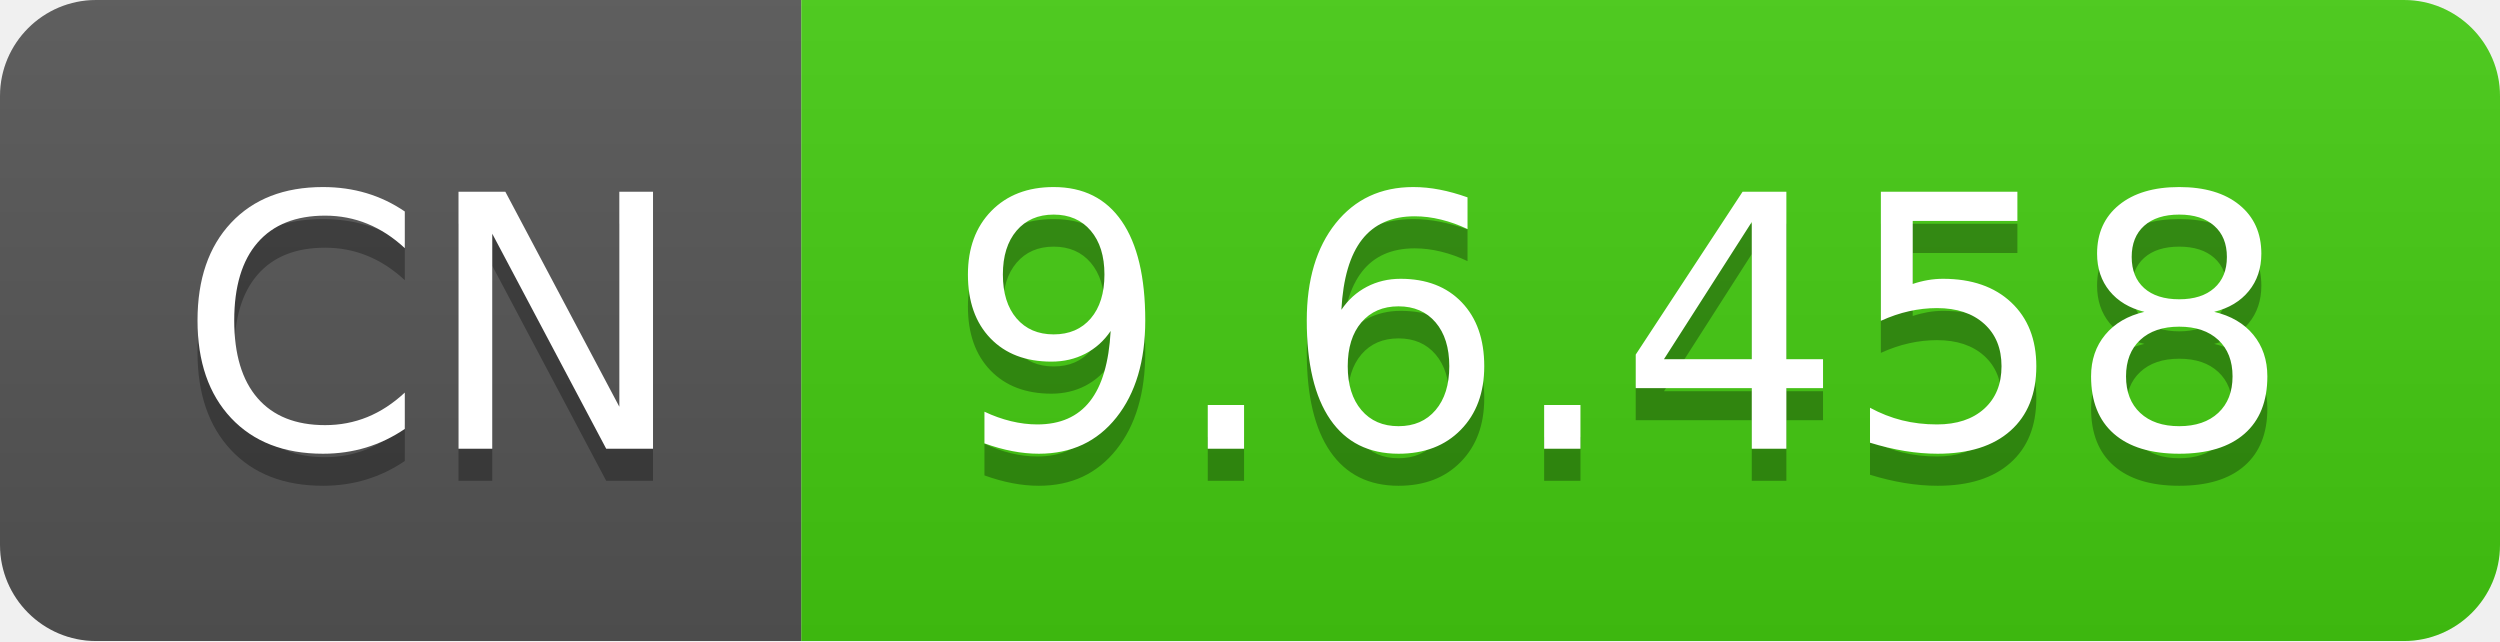
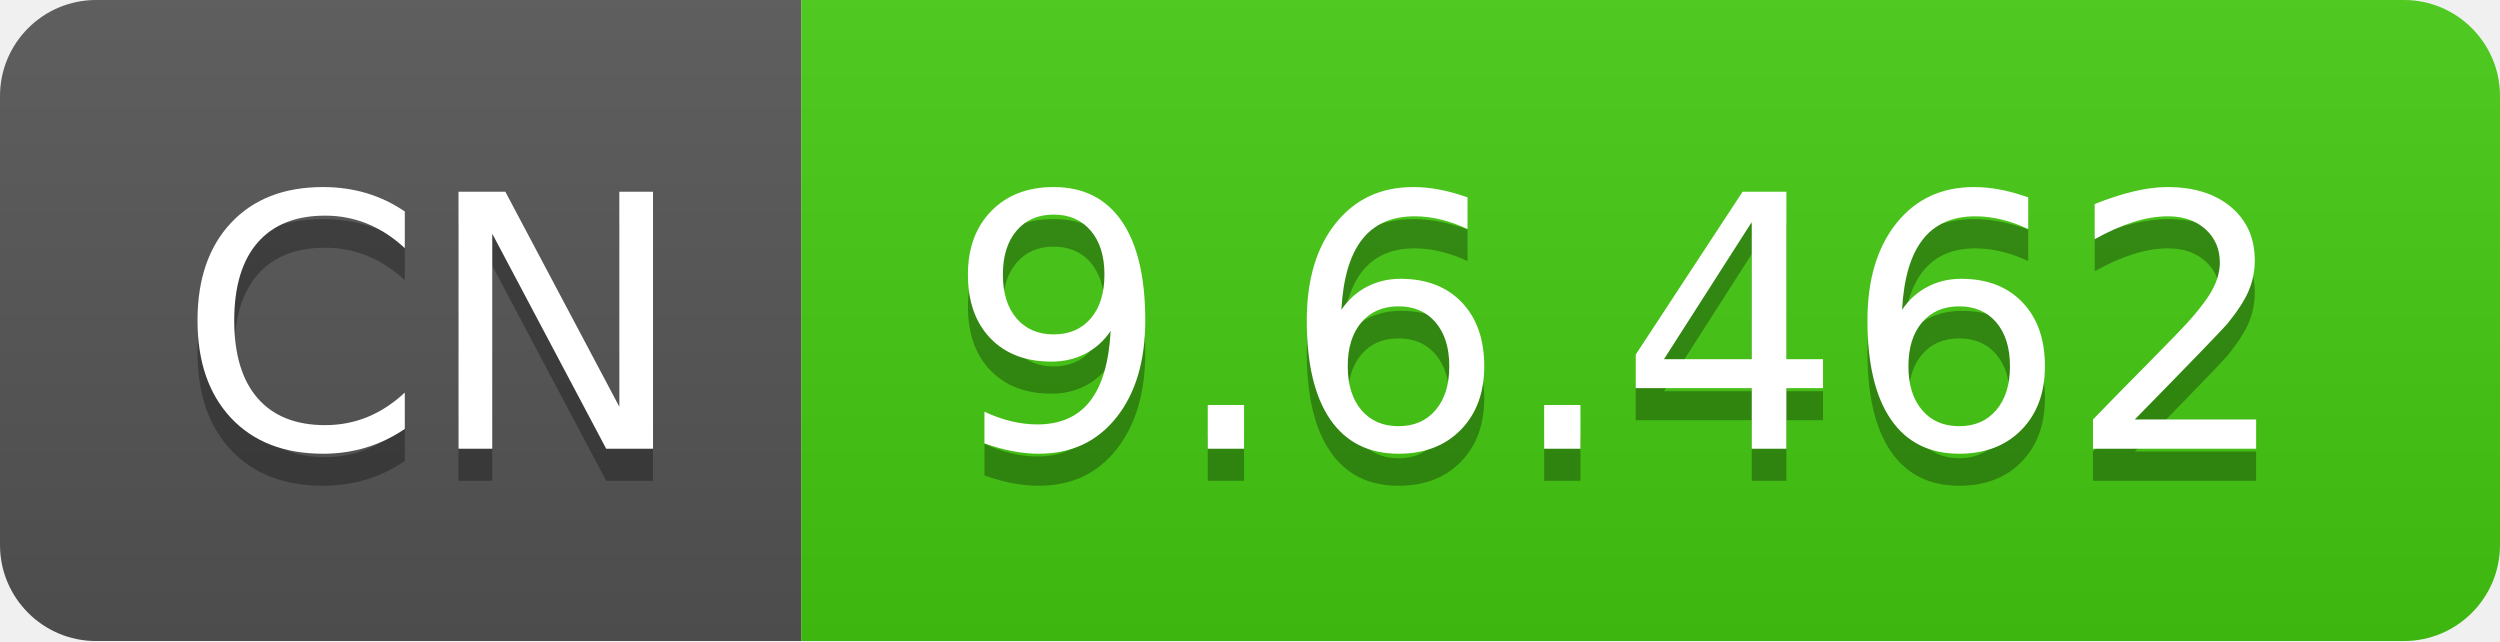
- <svg xmlns="http://www.w3.org/2000/svg" width="78" height="20" role="img" aria-label="CN: 9.6.458">
+ <svg xmlns="http://www.w3.org/2000/svg" width="78" height="20" role="img" aria-label="CN: 9.6.462">
  <linearGradient id="s" x2="0" y2="100%">
    <stop offset="0" stop-color="#bbb" stop-opacity=".1" />
    <stop offset="1" stop-opacity=".1" />
  </linearGradient>
  <clipPath id="r">
    <rect width="78" height="20" rx="3" fill="#fff" />
  </clipPath>
  <g clip-path="url(#r)">
    <rect width="25" height="20" fill="#555" />
    <rect x="25" width="53" height="20" fill="#4c1" />
    <rect width="78" height="20" fill="url(#s)" />
  </g>
  <g fill="#fff" text-anchor="middle" font-family="Verdana,Geneva,DejaVu Sans,sans-serif" text-rendering="geometricPrecision" font-size="110">
    <text aria-hidden="true" x="135" y="150" fill="#010101" fill-opacity=".3" transform="scale(.1)" textLength="150">CN</text>
    <text x="135" y="140" transform="scale(.1)" fill="#fff" textLength="150">CN</text>
-     <text aria-hidden="true" x="505" y="150" fill="#010101" fill-opacity=".3" transform="scale(.1)" textLength="430">9.6.458</text>
-     <text x="505" y="140" transform="scale(.1)" fill="#fff" textLength="430">9.6.458</text>
+     <text aria-hidden="true" x="505" y="150" fill="#010101" fill-opacity=".3" transform="scale(.1)" textLength="430">9.6.462</text>
+     <text x="505" y="140" transform="scale(.1)" fill="#fff" textLength="430">9.6.462</text>
  </g>
</svg>
